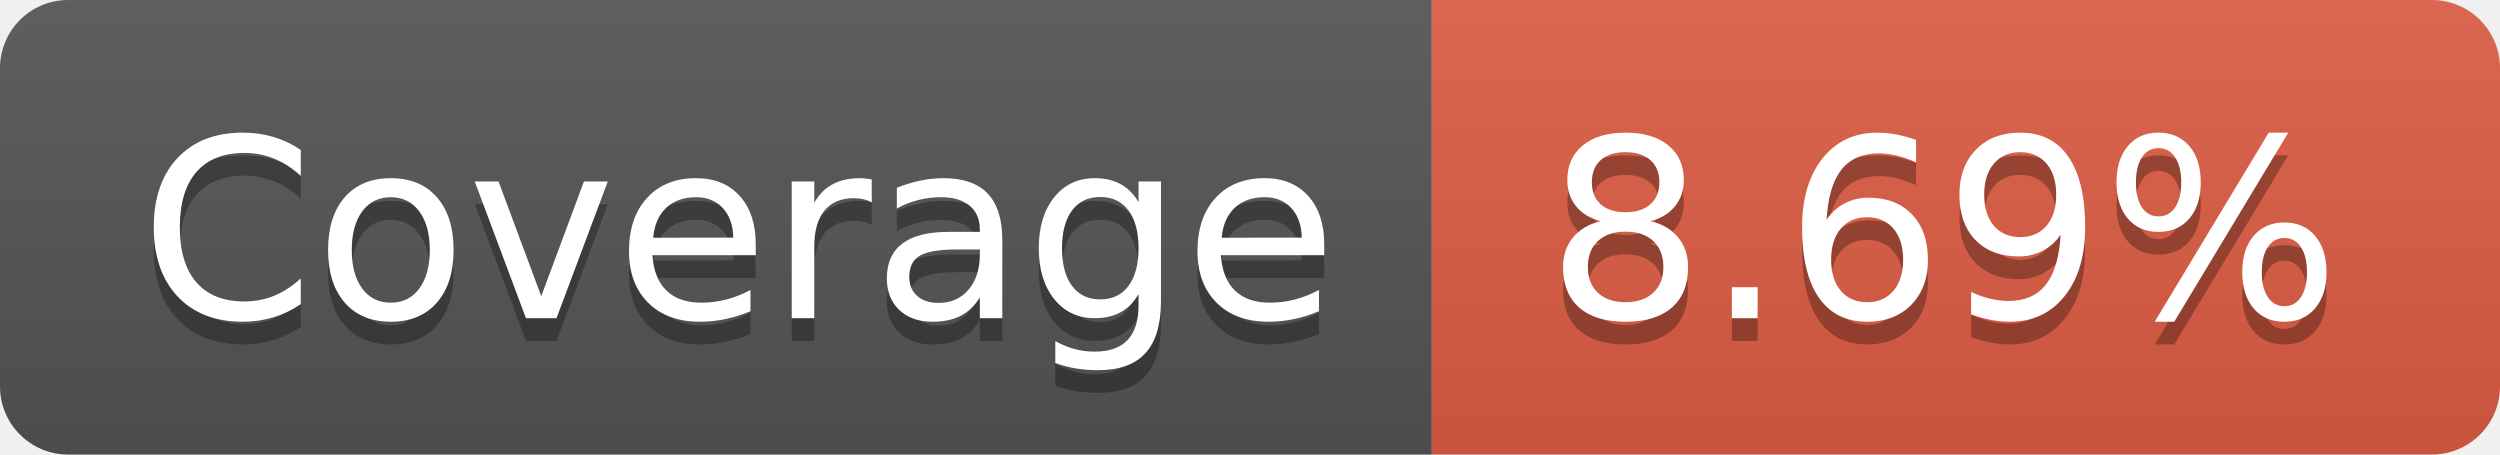
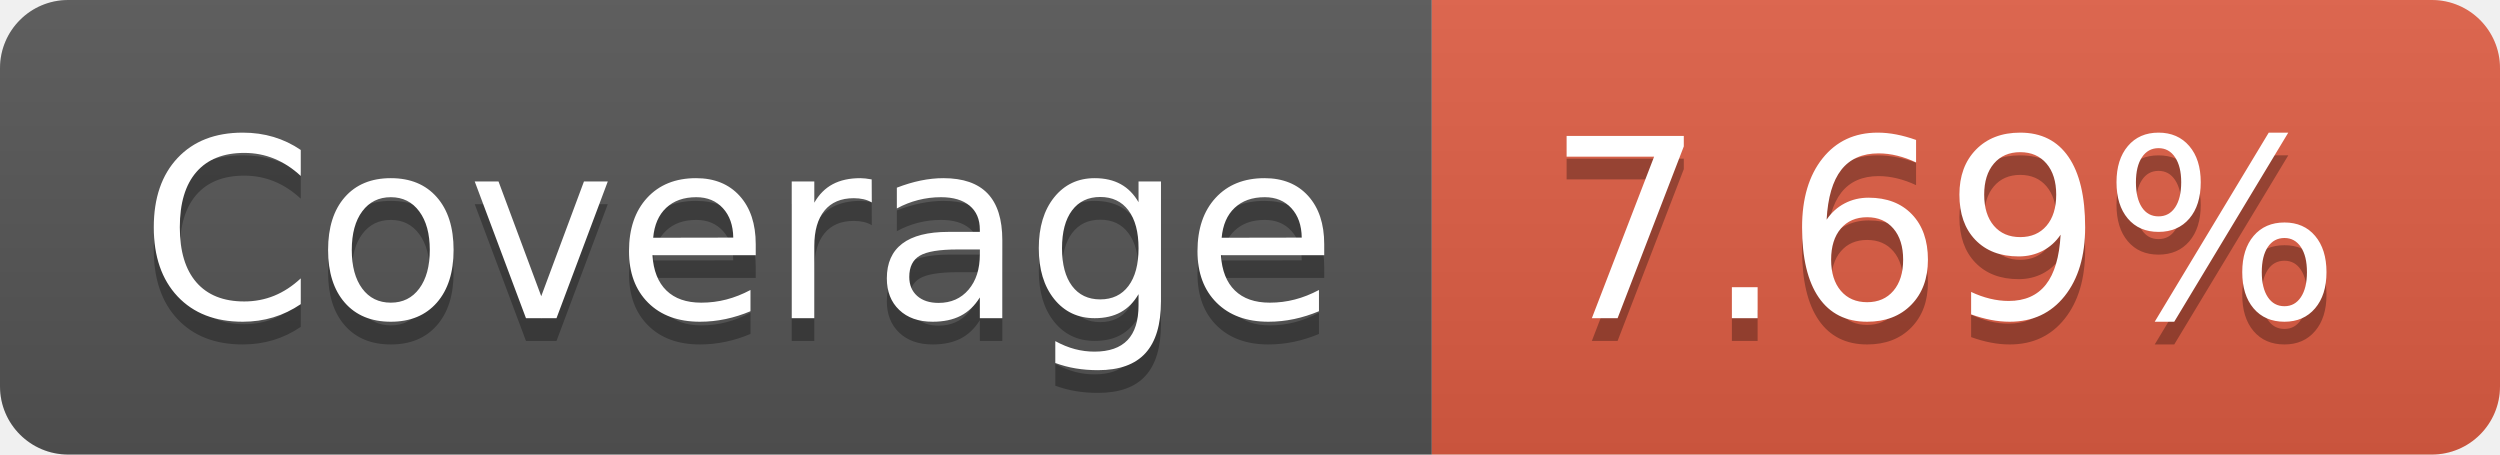
- <svg xmlns="http://www.w3.org/2000/svg" width="110" height="20" role="img" aria-label="Coverage: 8.69%">
+ <svg xmlns="http://www.w3.org/2000/svg" width="110" height="20" role="img" aria-label="Coverage: 7.69%">
  <linearGradient id="s" x2="0" y2="100%">
    <stop offset="0" stop-color="#bbb" stop-opacity=".1" />
    <stop offset="1" stop-opacity=".1" />
  </linearGradient>
  <clipPath id="r">
    <rect width="110" height="20" rx="3" fill="#fff" />
  </clipPath>
  <g clip-path="url(#r)">
    <rect width="63" height="20" fill="#555" />
    <rect x="63" width="47" height="20" fill="#e05d44" />
    <rect width="110" height="20" fill="url(#s)" />
  </g>
  <g fill="#fff" text-anchor="middle" font-family="Verdana,Geneva,DejaVu Sans,sans-serif" text-rendering="geometricPrecision" font-size="110">
-     <text aria-hidden="true" x="325" y="150" fill="#010101" fill-opacity=".3" transform="scale(.1)" textLength="530">Coverage</text>
+     <text aria-hidden="true" x="325" y="150" fill="#010101" fill-opacity=".3" transform="scale(.1)" textLength="530">Coverage
+         </text>
    <text x="325" y="140" transform="scale(.1)" fill="#fff" textLength="530">Coverage</text>
-     <text aria-hidden="true" x="855" y="150" fill="#010101" fill-opacity=".3" transform="scale(.1)" textLength="370">8.69%</text>
-     <text x="855" y="140" transform="scale(.1)" fill="#fff" textLength="370">8.69%</text>
+     <text aria-hidden="true" x="855" y="150" fill="#010101" fill-opacity=".3" transform="scale(.1)" textLength="370">7.69%
+         </text>
+     <text x="855" y="140" transform="scale(.1)" fill="#fff" textLength="370">7.69%</text>
  </g>
</svg>
